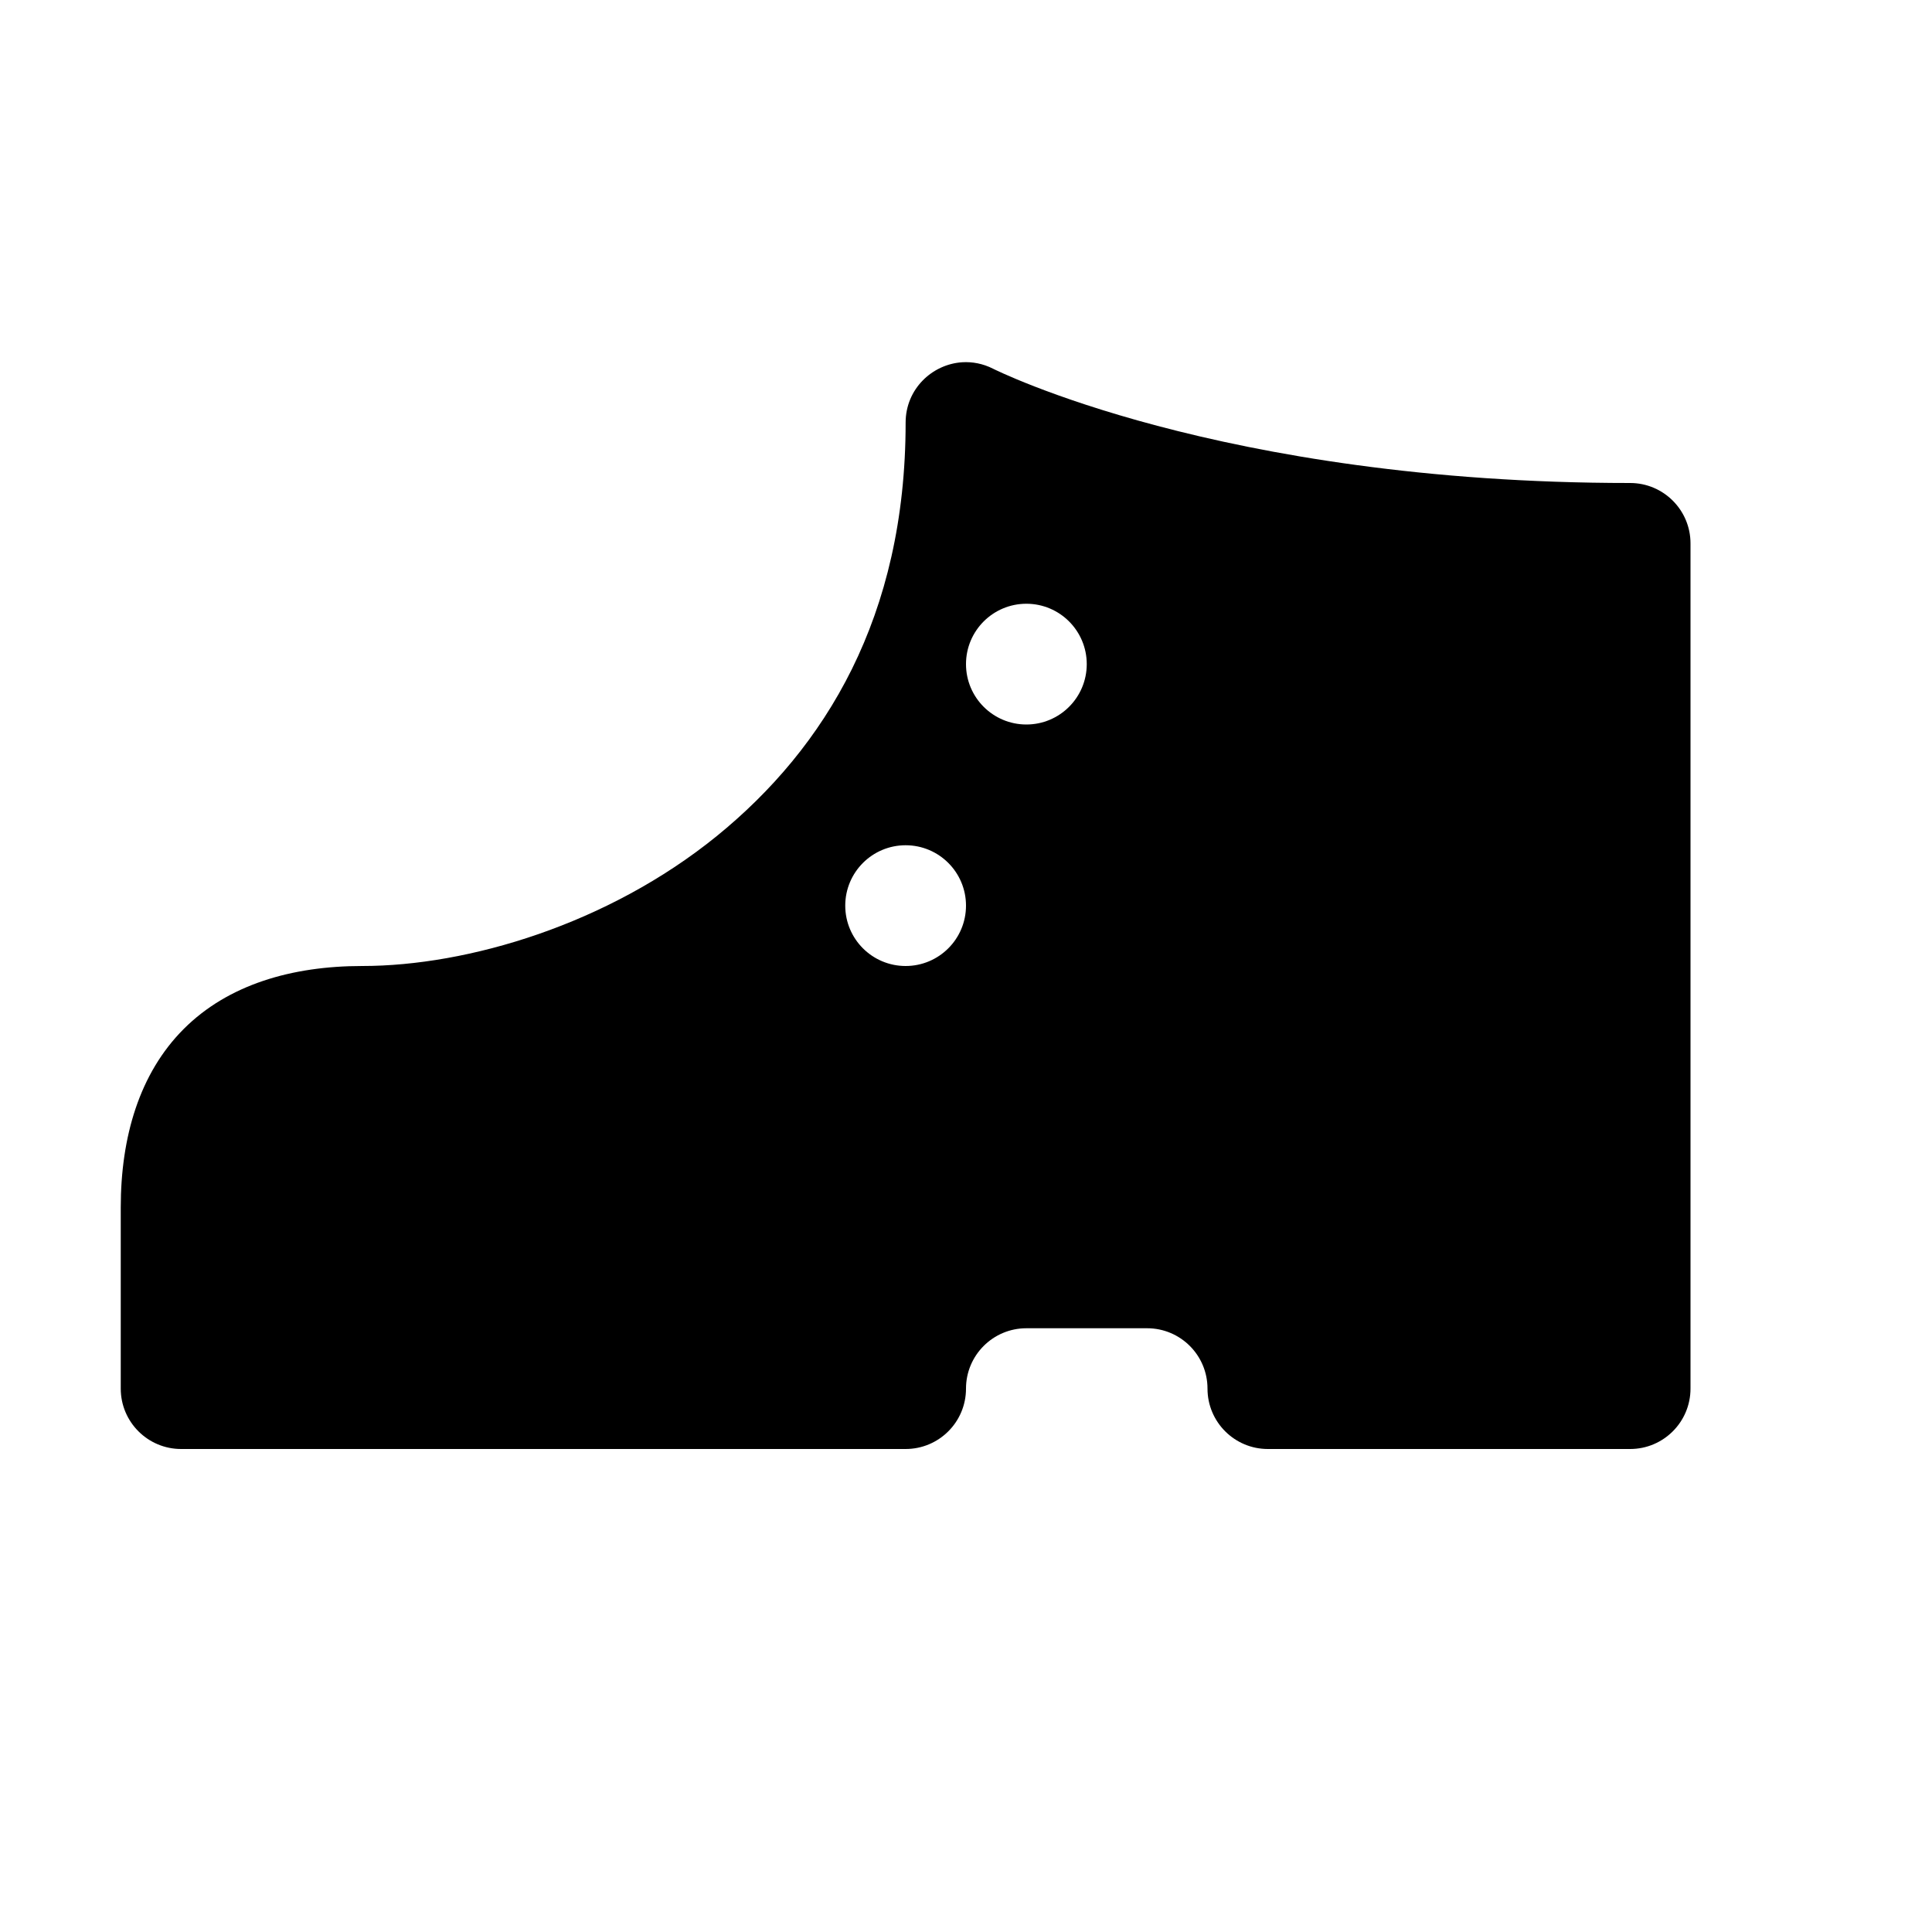
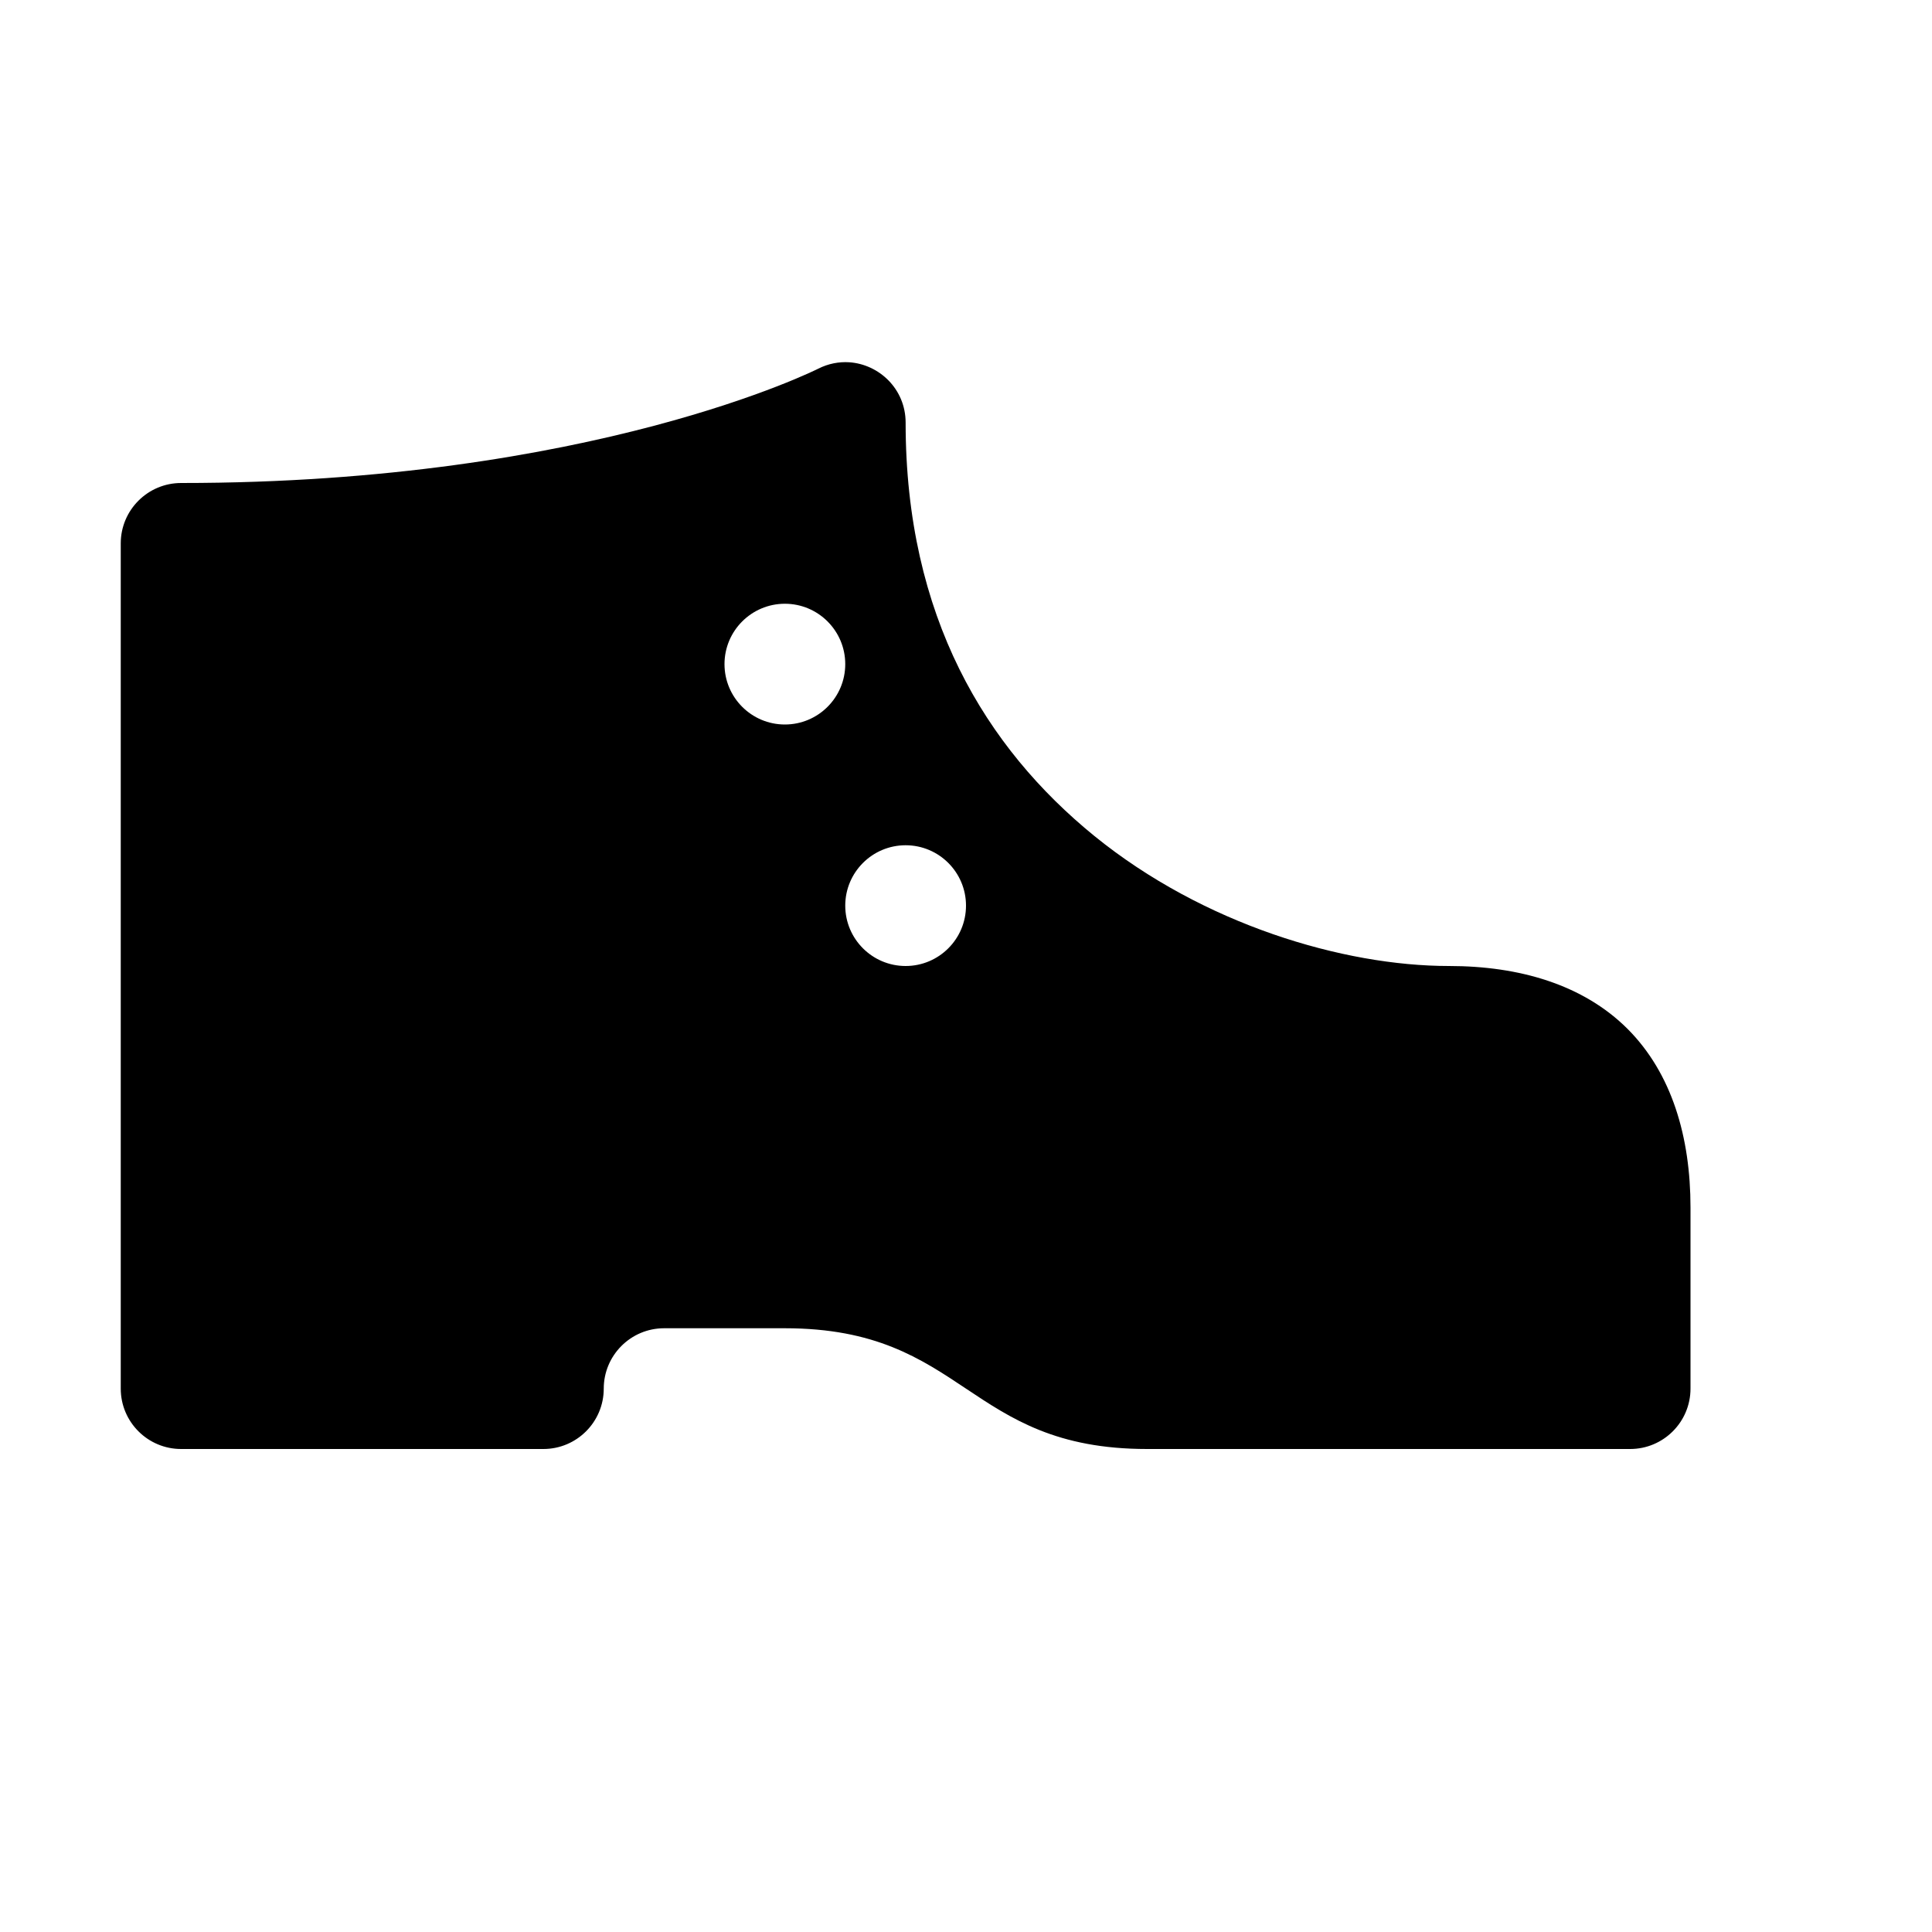
<svg xmlns="http://www.w3.org/2000/svg" width="16" height="16">
-   <path d="M 7.969,3.0 C 7.719,3.016 7.5,3.222 7.5,3.5 C 7.5,5.107 6.836,6.192 5.936,6.924 C 5.035,7.655 3.875,8.0 3.0,8.0 C 2.417,8.0 1.889,8.154 1.522,8.521 C 1.154,8.889 1.0,9.417 1.0,10.0 L 1.0,11.5 C 1.0,11.776 1.224,12.0 1.5,12.0 L 7.5,12.0 A 0.5,0.5 0.0 0,0 8.0,11.5 A 0.5,0.5 0.0 0,1 8.5,11.0 L 9.5,11.0 A 0.5,0.5 0.0 0,1 10.0,11.5 A 0.5,0.5 0.0 0,0 10.5,12.0 L 13.5,12.0 C 13.776,12.0 14.0,11.776 14.0,11.5 L 14.0,4.5 C 14.0,4.224 13.776,4.0 13.5,4.0 C 10.095,4.0 8.223,3.053 8.223,3.053 C 8.14,3.011 8.052,2.995 7.969,3.0 M 8.5,5.0 A 0.5,0.5 0.0 0,1 9.0,5.5 A 0.5,0.5 0.0 0,1 8.5,6.0 A 0.5,0.5 0.0 0,1 8.0,5.5 A 0.5,0.5 0.0 0,1 8.5,5.0 M 7.5,7.0 A 0.5,0.5 0.0 0,1 8.0,7.5 A 0.5,0.5 0.0 0,1 7.5,8.0 A 0.5,0.5 0.0 0,1 7.0,7.5 A 0.5,0.5 0.0 0,1 7.5,7.0" fill="#000" />
+   <path d="M 7.031,3.0 C 7.281,3.016 7.5,3.222 7.5,3.5 C 7.5,5.107 8.164,6.192 9.064,6.924 C 9.965,7.655 11.125,8.0 12.0,8.0 C 12.583,8.0 13.111,8.154 13.479,8.521 C 13.846,8.889 14.0,9.417 14.0,10.0 L 14.0,11.5 C 14.0,11.776 13.776,12.0 13.5,12.0 L 9.5,12.0 C 8.0,12.0 8.0,11.0 6.5,11.0 L 5.5,11.0 C 5.224,11.0 5.0,11.224 5.0,11.5 C 5.0,11.776 4.776,12.0 4.5,12.0 L 1.5,12.0 C 1.224,12.0 1.0,11.776 1.0,11.5 L 1.0,4.5 C 1.0,4.224 1.224,4.0 1.5,4.0 C 4.905,4.0 6.777,3.053 6.777,3.053 C 6.86,3.011 6.948,2.995 7.031,3.0 L 7.031,3.0 M 6.5,5.0 C 6.224,5.0 6.0,5.224 6.0,5.5 C 6.0,5.776 6.224,6.0 6.5,6.0 C 6.776,6.0 7.0,5.776 7.0,5.5 C 7.0,5.224 6.776,5.0 6.5,5.0 M 7.5,7.0 C 7.224,7.0 7.0,7.224 7.0,7.5 C 7.0,7.776 7.224,8.0 7.5,8.0 C 7.776,8.0 8.0,7.776 8.0,7.5 C 8.0,7.224 7.776,7.0 7.5,7.0" fill="#000" />
</svg>
